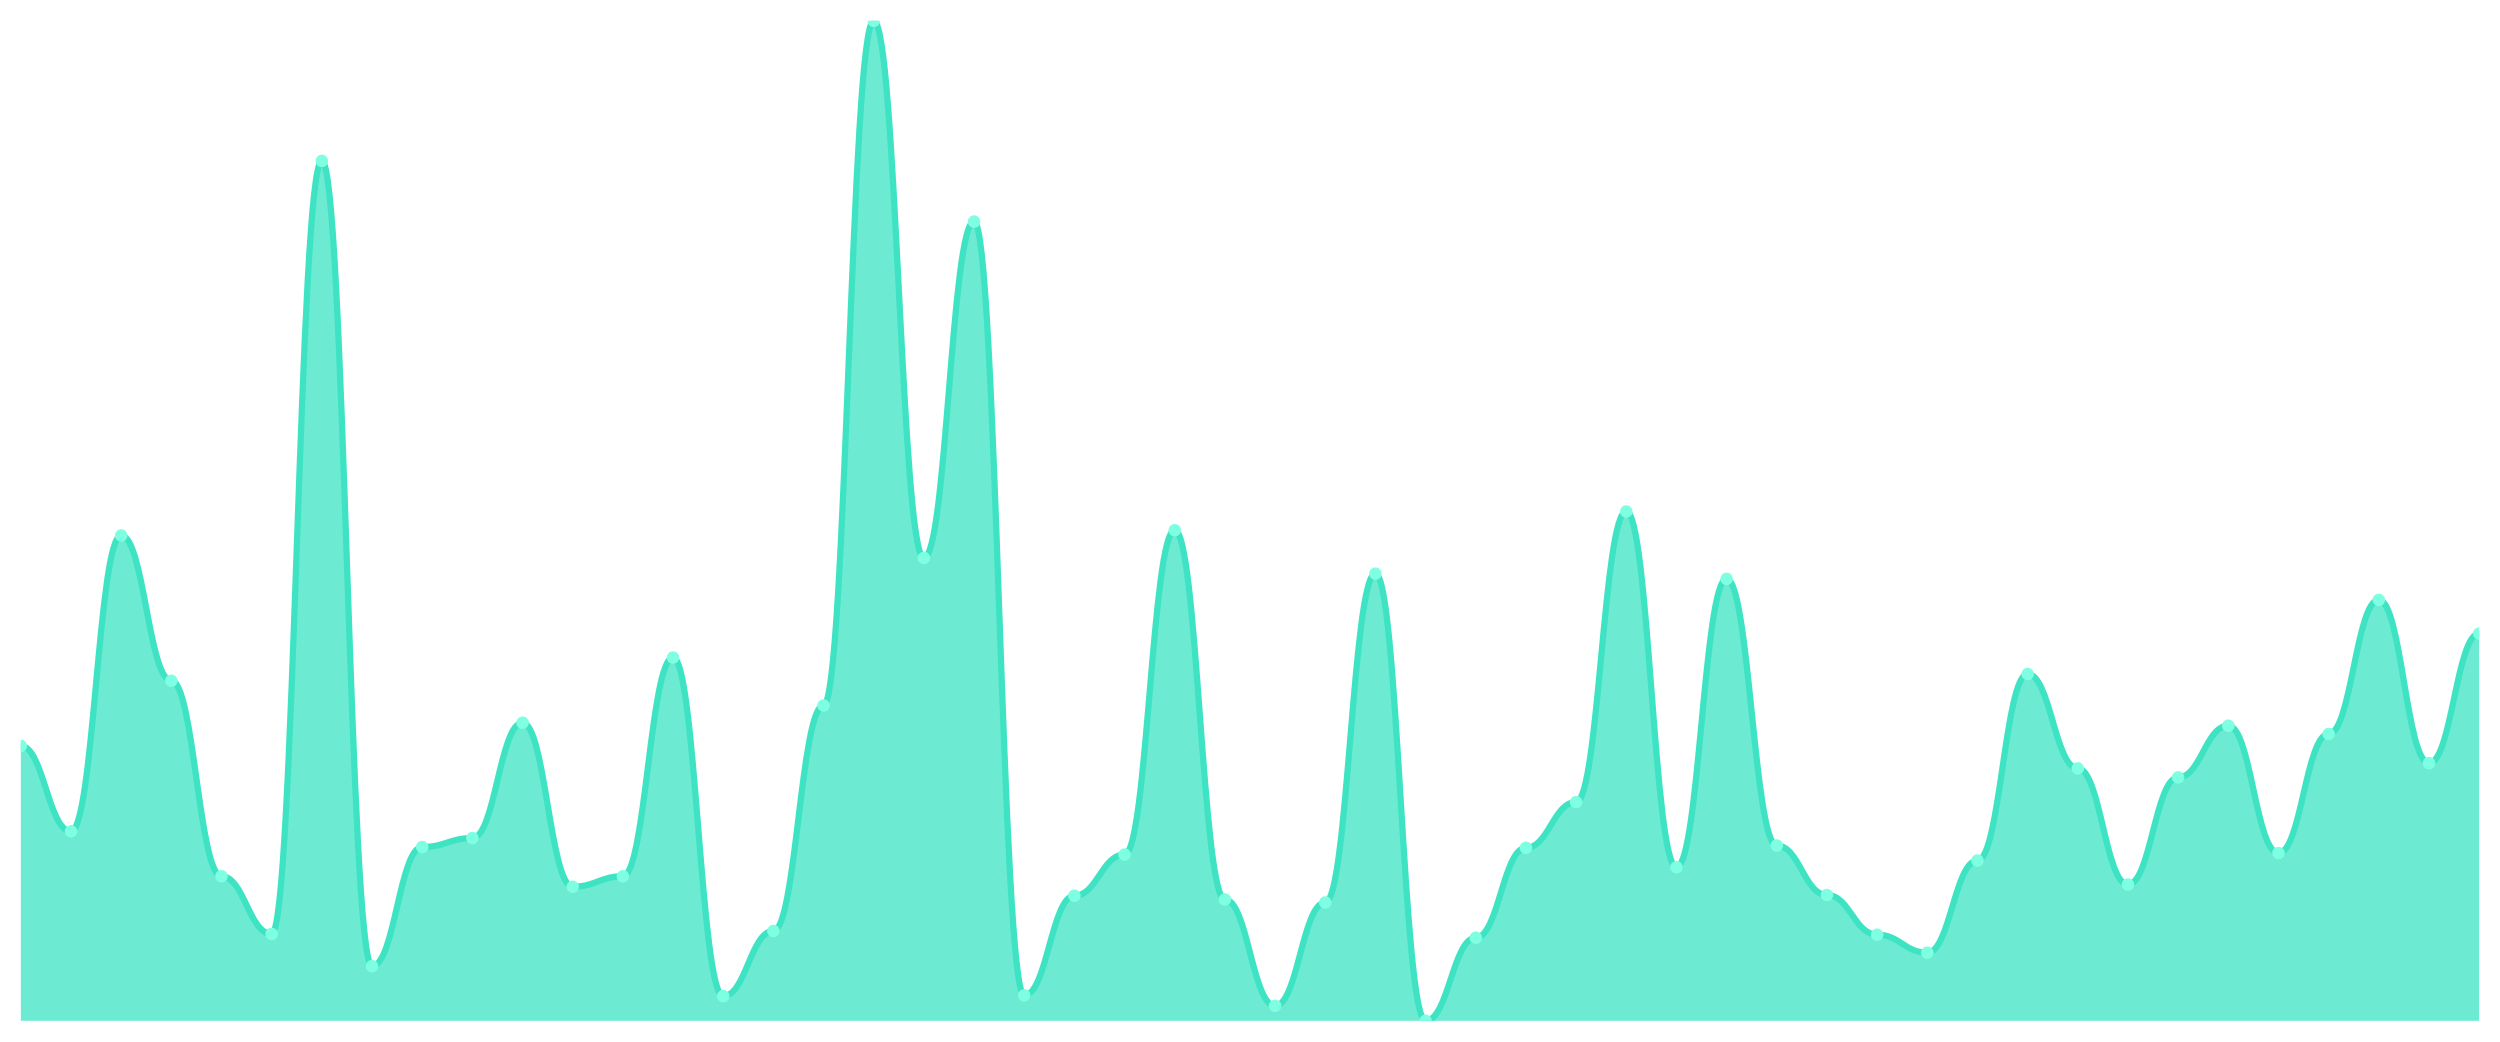
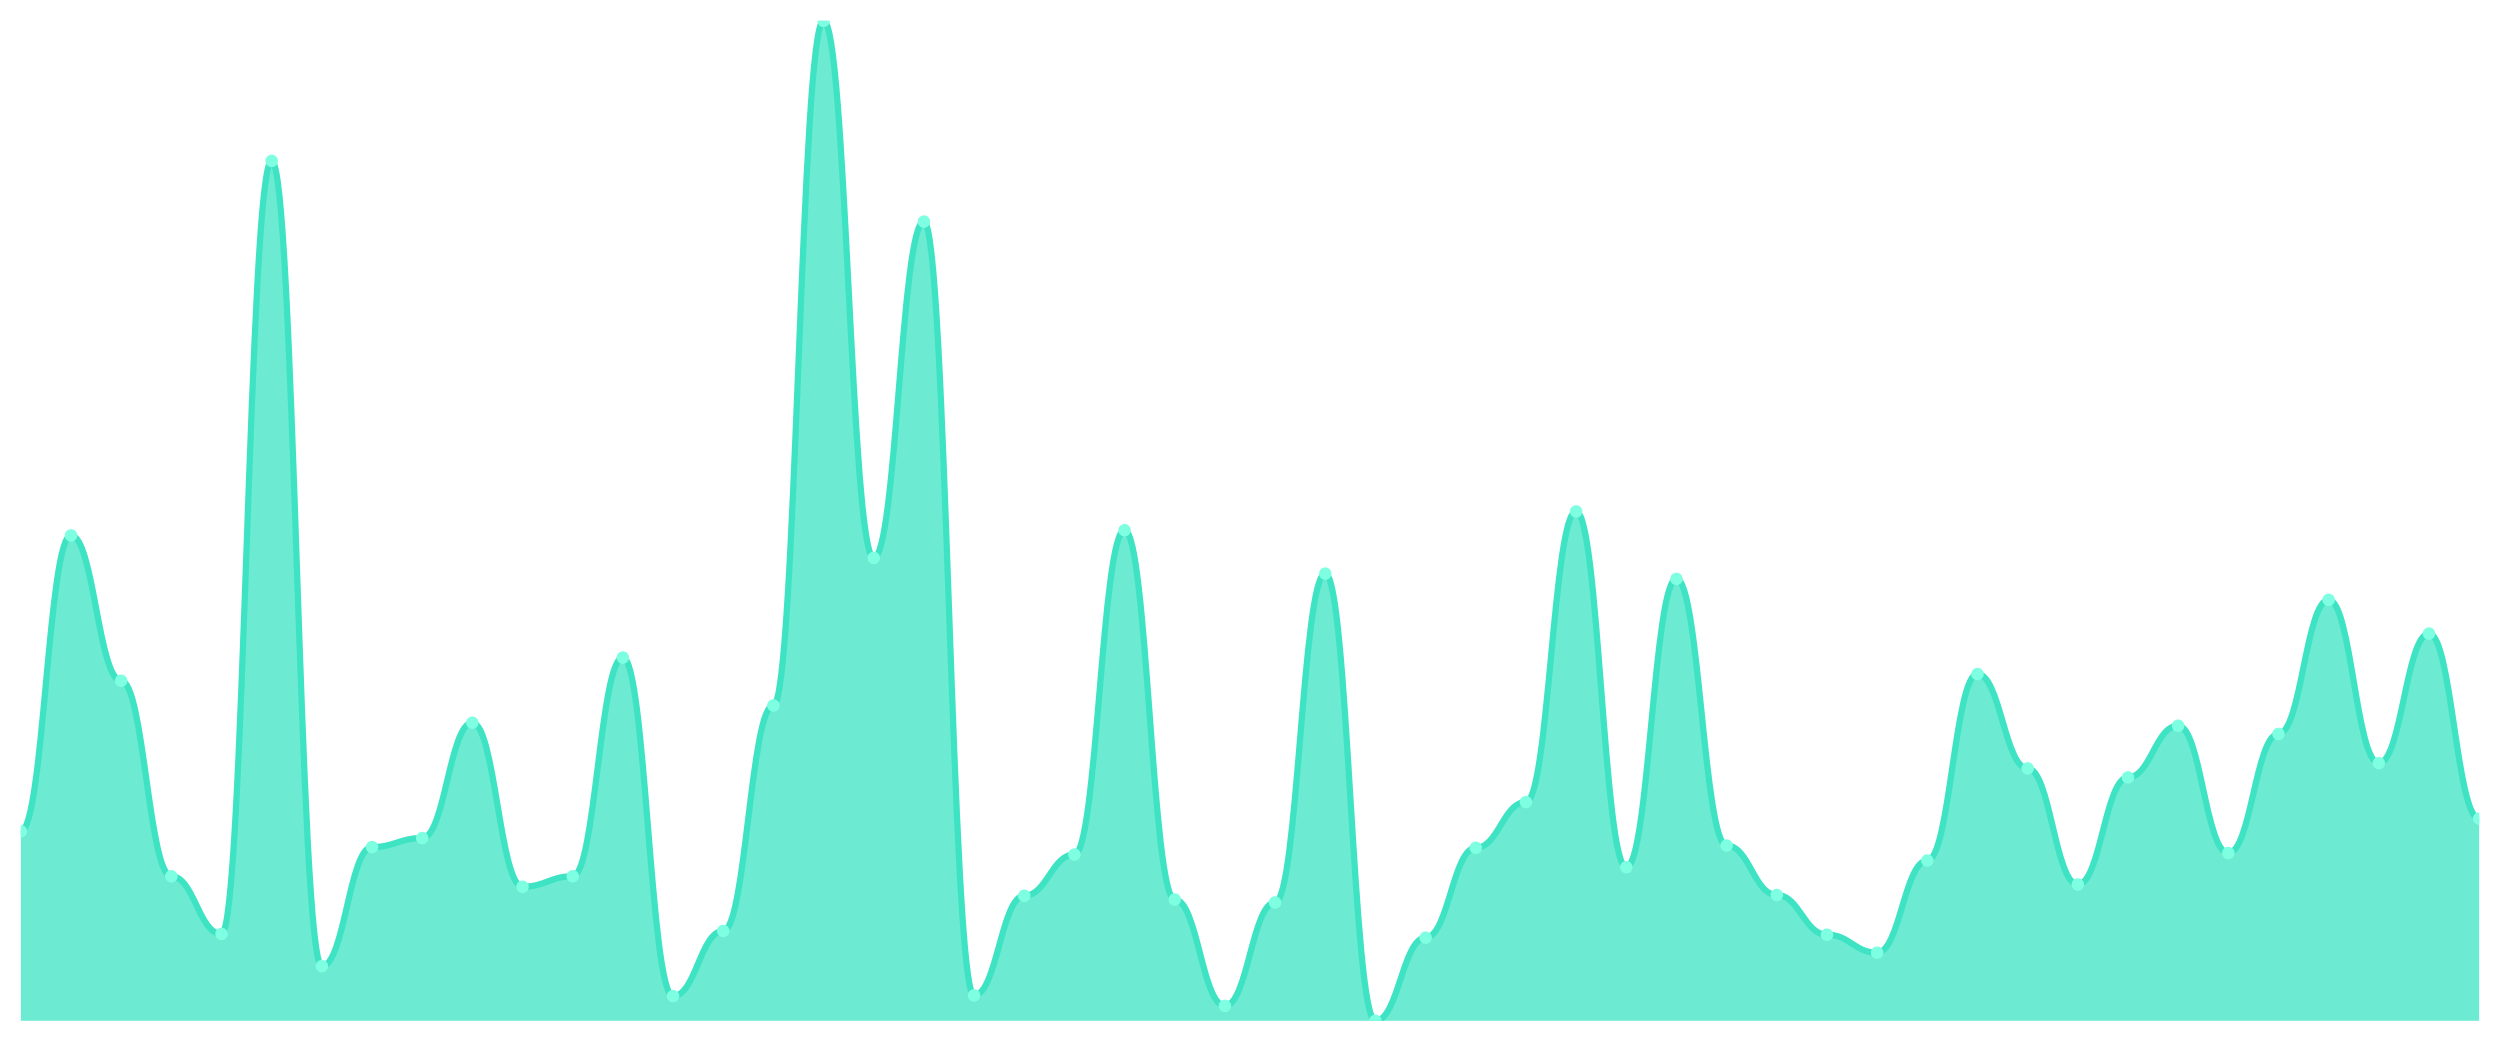
<svg xmlns="http://www.w3.org/2000/svg" viewBox="0 0 1200 500" width="1200" height="500">
  <defs>
    <clipPath id="c">
      <rect x="10" y="10" width="1180" height="480" />
    </clipPath>
  </defs>
  <rect width="1200" height="500" fill="none" />
  <g clip-path="url(#c)">
-     <path d="M 10,490 L 10,358.045 C 20.837,358.045 23.245,399.034 34.082,399.034 C 44.918,399.034 47.327,257.011 58.163,257.011 C 69,257.011 71.408,326.764 82.245,326.764 C 93.082,326.764 95.49,420.607 106.327,420.607 C 117.163,420.607 119.571,448.292 130.408,448.292 C 141.245,448.292 143.653,77.236 154.49,77.236 C 165.327,77.236 167.735,463.753 178.571,463.753 C 189.408,463.753 191.816,406.584 202.653,406.584 C 213.49,406.584 215.898,402.27 226.735,402.27 C 237.571,402.27 239.98,346.899 250.816,346.899 C 261.653,346.899 264.061,425.64 274.898,425.64 C 285.735,425.64 288.143,420.607 298.98,420.607 C 309.816,420.607 312.224,315.618 323.061,315.618 C 333.898,315.618 336.306,478.135 347.143,478.135 C 357.98,478.135 360.388,446.854 371.224,446.854 C 382.061,446.854 384.469,338.629 395.306,338.629 C 406.143,338.629 408.551,10 419.388,10 C 430.224,10 432.633,267.798 443.469,267.798 C 454.306,267.798 456.714,106.36 467.551,106.36 C 478.388,106.36 480.796,477.775 491.633,477.775 C 502.469,477.775 504.878,429.955 515.714,429.955 C 526.551,429.955 528.959,410.18 539.796,410.18 C 550.633,410.18 553.041,254.494 563.878,254.494 C 574.714,254.494 577.122,431.753 587.959,431.753 C 598.796,431.753 601.204,482.809 612.041,482.809 C 622.878,482.809 625.286,433.191 636.122,433.191 C 646.959,433.191 649.367,275.348 660.204,275.348 C 671.041,275.348 673.449,490 684.286,490 C 695.122,490 697.531,450.09 708.367,450.09 C 719.204,450.09 721.612,406.944 732.449,406.944 C 743.286,406.944 745.694,385.011 756.531,385.011 C 767.367,385.011 769.776,245.506 780.612,245.506 C 791.449,245.506 793.857,416.292 804.694,416.292 C 815.531,416.292 817.939,277.865 828.776,277.865 C 839.612,277.865 842.02,405.865 852.857,405.865 C 863.694,405.865 866.102,429.596 876.939,429.596 C 887.776,429.596 890.184,448.652 901.02,448.652 C 911.857,448.652 914.265,457.281 925.102,457.281 C 935.939,457.281 938.347,413.056 949.184,413.056 C 960.02,413.056 962.429,323.528 973.265,323.528 C 984.102,323.528 986.51,368.831 997.347,368.831 C 1008.184,368.831 1010.592,424.562 1021.429,424.562 C 1032.265,424.562 1034.673,373.146 1045.51,373.146 C 1056.347,373.146 1058.755,348.337 1069.592,348.337 C 1080.429,348.337 1082.837,409.461 1093.673,409.461 C 1104.51,409.461 1106.918,352.292 1117.755,352.292 C 1128.592,352.292 1131,287.933 1141.837,287.933 C 1152.673,287.933 1155.082,366.315 1165.918,366.315 C 1176.755,366.315 1179.163,304.112 1190,304.112 L 1190,490 Z" fill="rgba(61,227,195,0.75)" />
-     <path d="M 10,358.045 C 20.837,358.045 23.245,399.034 34.082,399.034 C 44.918,399.034 47.327,257.011 58.163,257.011 C 69,257.011 71.408,326.764 82.245,326.764 C 93.082,326.764 95.49,420.607 106.327,420.607 C 117.163,420.607 119.571,448.292 130.408,448.292 C 141.245,448.292 143.653,77.236 154.49,77.236 C 165.327,77.236 167.735,463.753 178.571,463.753 C 189.408,463.753 191.816,406.584 202.653,406.584 C 213.49,406.584 215.898,402.27 226.735,402.27 C 237.571,402.27 239.98,346.899 250.816,346.899 C 261.653,346.899 264.061,425.64 274.898,425.64 C 285.735,425.64 288.143,420.607 298.98,420.607 C 309.816,420.607 312.224,315.618 323.061,315.618 C 333.898,315.618 336.306,478.135 347.143,478.135 C 357.98,478.135 360.388,446.854 371.224,446.854 C 382.061,446.854 384.469,338.629 395.306,338.629 C 406.143,338.629 408.551,10 419.388,10 C 430.224,10 432.633,267.798 443.469,267.798 C 454.306,267.798 456.714,106.36 467.551,106.36 C 478.388,106.36 480.796,477.775 491.633,477.775 C 502.469,477.775 504.878,429.955 515.714,429.955 C 526.551,429.955 528.959,410.18 539.796,410.18 C 550.633,410.18 553.041,254.494 563.878,254.494 C 574.714,254.494 577.122,431.753 587.959,431.753 C 598.796,431.753 601.204,482.809 612.041,482.809 C 622.878,482.809 625.286,433.191 636.122,433.191 C 646.959,433.191 649.367,275.348 660.204,275.348 C 671.041,275.348 673.449,490 684.286,490 C 695.122,490 697.531,450.09 708.367,450.09 C 719.204,450.09 721.612,406.944 732.449,406.944 C 743.286,406.944 745.694,385.011 756.531,385.011 C 767.367,385.011 769.776,245.506 780.612,245.506 C 791.449,245.506 793.857,416.292 804.694,416.292 C 815.531,416.292 817.939,277.865 828.776,277.865 C 839.612,277.865 842.02,405.865 852.857,405.865 C 863.694,405.865 866.102,429.596 876.939,429.596 C 887.776,429.596 890.184,448.652 901.02,448.652 C 911.857,448.652 914.265,457.281 925.102,457.281 C 935.939,457.281 938.347,413.056 949.184,413.056 C 960.02,413.056 962.429,323.528 973.265,323.528 C 984.102,323.528 986.51,368.831 997.347,368.831 C 1008.184,368.831 1010.592,424.562 1021.429,424.562 C 1032.265,424.562 1034.673,373.146 1045.51,373.146 C 1056.347,373.146 1058.755,348.337 1069.592,348.337 C 1080.429,348.337 1082.837,409.461 1093.673,409.461 C 1104.51,409.461 1106.918,352.292 1117.755,352.292 C 1128.592,352.292 1131,287.933 1141.837,287.933 C 1152.673,287.933 1155.082,366.315 1165.918,366.315 C 1176.755,366.315 1179.163,304.112 1190,304.112" fill="none" stroke="#3de3c3" stroke-width="3" stroke-linecap="round" stroke-linejoin="round" />
-     <circle cx="10" cy="358.045" r="3" fill="#7fffe1" />
-     <circle cx="34.082" cy="399.034" r="3" fill="#7fffe1" />
-     <circle cx="58.163" cy="257.011" r="3" fill="#7fffe1" />
-     <circle cx="82.245" cy="326.764" r="3" fill="#7fffe1" />
-     <circle cx="106.327" cy="420.607" r="3" fill="#7fffe1" />
-     <circle cx="130.408" cy="448.292" r="3" fill="#7fffe1" />
-     <circle cx="154.49" cy="77.236" r="3" fill="#7fffe1" />
-     <circle cx="178.571" cy="463.753" r="3" fill="#7fffe1" />
-     <circle cx="202.653" cy="406.584" r="3" fill="#7fffe1" />
-     <circle cx="226.735" cy="402.27" r="3" fill="#7fffe1" />
-     <circle cx="250.816" cy="346.899" r="3" fill="#7fffe1" />
-     <circle cx="274.898" cy="425.64" r="3" fill="#7fffe1" />
-     <circle cx="298.98" cy="420.607" r="3" fill="#7fffe1" />
-     <circle cx="323.061" cy="315.618" r="3" fill="#7fffe1" />
-     <circle cx="347.143" cy="478.135" r="3" fill="#7fffe1" />
-     <circle cx="371.224" cy="446.854" r="3" fill="#7fffe1" />
-     <circle cx="395.306" cy="338.629" r="3" fill="#7fffe1" />
-     <circle cx="419.388" cy="10" r="3" fill="#7fffe1" />
-     <circle cx="443.469" cy="267.798" r="3" fill="#7fffe1" />
-     <circle cx="467.551" cy="106.36" r="3" fill="#7fffe1" />
-     <circle cx="491.633" cy="477.775" r="3" fill="#7fffe1" />
-     <circle cx="515.714" cy="429.955" r="3" fill="#7fffe1" />
-     <circle cx="539.796" cy="410.18" r="3" fill="#7fffe1" />
-     <circle cx="563.878" cy="254.494" r="3" fill="#7fffe1" />
-     <circle cx="587.959" cy="431.753" r="3" fill="#7fffe1" />
-     <circle cx="612.041" cy="482.809" r="3" fill="#7fffe1" />
-     <circle cx="636.122" cy="433.191" r="3" fill="#7fffe1" />
-     <circle cx="660.204" cy="275.348" r="3" fill="#7fffe1" />
-     <circle cx="684.286" cy="490" r="3" fill="#7fffe1" />
-     <circle cx="708.367" cy="450.09" r="3" fill="#7fffe1" />
-     <circle cx="732.449" cy="406.944" r="3" fill="#7fffe1" />
-     <circle cx="756.531" cy="385.011" r="3" fill="#7fffe1" />
-     <circle cx="780.612" cy="245.506" r="3" fill="#7fffe1" />
-     <circle cx="804.694" cy="416.292" r="3" fill="#7fffe1" />
-     <circle cx="828.776" cy="277.865" r="3" fill="#7fffe1" />
-     <circle cx="852.857" cy="405.865" r="3" fill="#7fffe1" />
-     <circle cx="876.939" cy="429.596" r="3" fill="#7fffe1" />
-     <circle cx="901.02" cy="448.652" r="3" fill="#7fffe1" />
-     <circle cx="925.102" cy="457.281" r="3" fill="#7fffe1" />
-     <circle cx="949.184" cy="413.056" r="3" fill="#7fffe1" />
-     <circle cx="973.265" cy="323.528" r="3" fill="#7fffe1" />
-     <circle cx="997.347" cy="368.831" r="3" fill="#7fffe1" />
-     <circle cx="1021.429" cy="424.562" r="3" fill="#7fffe1" />
-     <circle cx="1045.51" cy="373.146" r="3" fill="#7fffe1" />
-     <circle cx="1069.592" cy="348.337" r="3" fill="#7fffe1" />
-     <circle cx="1093.673" cy="409.461" r="3" fill="#7fffe1" />
-     <circle cx="1117.755" cy="352.292" r="3" fill="#7fffe1" />
-     <circle cx="1141.837" cy="287.933" r="3" fill="#7fffe1" />
-     <circle cx="1165.918" cy="366.315" r="3" fill="#7fffe1" />
-     <circle cx="1190" cy="304.112" r="3" fill="#7fffe1" />
+     <path d="M 10,490 L 10,399.034 C 20.837,399.034 23.245,257.011 34.082,257.011 C 44.918,257.011 47.327,326.764 58.163,326.764 C 69,326.764 71.408,420.607 82.245,420.607 C 93.082,420.607 95.49,448.292 106.327,448.292 C 117.163,448.292 119.571,77.236 130.408,77.236 C 141.245,77.236 143.653,463.753 154.49,463.753 C 165.327,463.753 167.735,406.584 178.571,406.584 C 189.408,406.584 191.816,402.27 202.653,402.27 C 213.49,402.27 215.898,346.899 226.735,346.899 C 237.571,346.899 239.98,425.64 250.816,425.64 C 261.653,425.64 264.061,420.607 274.898,420.607 C 285.735,420.607 288.143,315.618 298.98,315.618 C 309.816,315.618 312.224,478.135 323.061,478.135 C 333.898,478.135 336.306,446.854 347.143,446.854 C 357.98,446.854 360.388,338.629 371.224,338.629 C 382.061,338.629 384.469,10 395.306,10 C 406.143,10 408.551,267.798 419.388,267.798 C 430.224,267.798 432.633,106.36 443.469,106.36 C 454.306,106.36 456.714,477.775 467.551,477.775 C 478.388,477.775 480.796,429.955 491.633,429.955 C 502.469,429.955 504.878,410.18 515.714,410.18 C 526.551,410.18 528.959,254.494 539.796,254.494 C 550.633,254.494 553.041,431.753 563.878,431.753 C 574.714,431.753 577.122,482.809 587.959,482.809 C 598.796,482.809 601.204,433.191 612.041,433.191 C 622.878,433.191 625.286,275.348 636.122,275.348 C 646.959,275.348 649.367,490 660.204,490 C 671.041,490 673.449,450.09 684.286,450.09 C 695.122,450.09 697.531,406.944 708.367,406.944 C 719.204,406.944 721.612,385.011 732.449,385.011 C 743.286,385.011 745.694,245.506 756.531,245.506 C 767.367,245.506 769.776,416.292 780.612,416.292 C 791.449,416.292 793.857,277.865 804.694,277.865 C 815.531,277.865 817.939,405.865 828.776,405.865 C 839.612,405.865 842.02,429.596 852.857,429.596 C 863.694,429.596 866.102,448.652 876.939,448.652 C 887.776,448.652 890.184,457.281 901.02,457.281 C 911.857,457.281 914.265,413.056 925.102,413.056 C 935.939,413.056 938.347,323.528 949.184,323.528 C 960.02,323.528 962.429,368.831 973.265,368.831 C 984.102,368.831 986.51,424.562 997.347,424.562 C 1008.184,424.562 1010.592,373.146 1021.429,373.146 C 1032.265,373.146 1034.673,348.337 1045.51,348.337 C 1056.347,348.337 1058.755,409.461 1069.592,409.461 C 1080.429,409.461 1082.837,352.292 1093.673,352.292 C 1104.51,352.292 1106.918,287.933 1117.755,287.933 C 1128.592,287.933 1131,366.315 1141.837,366.315 C 1152.673,366.315 1155.082,304.112 1165.918,304.112 C 1176.755,304.112 1179.163,392.921 1190,392.921 L 1190,490 Z" fill="rgba(61,227,195,0.75)" />
+     <path d="M 10,399.034 C 20.837,399.034 23.245,257.011 34.082,257.011 C 44.918,257.011 47.327,326.764 58.163,326.764 C 69,326.764 71.408,420.607 82.245,420.607 C 93.082,420.607 95.49,448.292 106.327,448.292 C 117.163,448.292 119.571,77.236 130.408,77.236 C 141.245,77.236 143.653,463.753 154.49,463.753 C 165.327,463.753 167.735,406.584 178.571,406.584 C 189.408,406.584 191.816,402.27 202.653,402.27 C 213.49,402.27 215.898,346.899 226.735,346.899 C 237.571,346.899 239.98,425.64 250.816,425.64 C 261.653,425.64 264.061,420.607 274.898,420.607 C 285.735,420.607 288.143,315.618 298.98,315.618 C 309.816,315.618 312.224,478.135 323.061,478.135 C 333.898,478.135 336.306,446.854 347.143,446.854 C 357.98,446.854 360.388,338.629 371.224,338.629 C 382.061,338.629 384.469,10 395.306,10 C 406.143,10 408.551,267.798 419.388,267.798 C 430.224,267.798 432.633,106.36 443.469,106.36 C 454.306,106.36 456.714,477.775 467.551,477.775 C 478.388,477.775 480.796,429.955 491.633,429.955 C 502.469,429.955 504.878,410.18 515.714,410.18 C 526.551,410.18 528.959,254.494 539.796,254.494 C 550.633,254.494 553.041,431.753 563.878,431.753 C 574.714,431.753 577.122,482.809 587.959,482.809 C 598.796,482.809 601.204,433.191 612.041,433.191 C 622.878,433.191 625.286,275.348 636.122,275.348 C 646.959,275.348 649.367,490 660.204,490 C 671.041,490 673.449,450.09 684.286,450.09 C 695.122,450.09 697.531,406.944 708.367,406.944 C 719.204,406.944 721.612,385.011 732.449,385.011 C 743.286,385.011 745.694,245.506 756.531,245.506 C 767.367,245.506 769.776,416.292 780.612,416.292 C 791.449,416.292 793.857,277.865 804.694,277.865 C 815.531,277.865 817.939,405.865 828.776,405.865 C 839.612,405.865 842.02,429.596 852.857,429.596 C 863.694,429.596 866.102,448.652 876.939,448.652 C 887.776,448.652 890.184,457.281 901.02,457.281 C 911.857,457.281 914.265,413.056 925.102,413.056 C 935.939,413.056 938.347,323.528 949.184,323.528 C 960.02,323.528 962.429,368.831 973.265,368.831 C 984.102,368.831 986.51,424.562 997.347,424.562 C 1008.184,424.562 1010.592,373.146 1021.429,373.146 C 1032.265,373.146 1034.673,348.337 1045.51,348.337 C 1056.347,348.337 1058.755,409.461 1069.592,409.461 C 1080.429,409.461 1082.837,352.292 1093.673,352.292 C 1104.51,352.292 1106.918,287.933 1117.755,287.933 C 1128.592,287.933 1131,366.315 1141.837,366.315 C 1152.673,366.315 1155.082,304.112 1165.918,304.112 C 1176.755,304.112 1179.163,392.921 1190,392.921" fill="none" stroke="#3de3c3" stroke-width="3" stroke-linecap="round" stroke-linejoin="round" />
+     <circle cx="10" cy="399.034" r="3" fill="#7fffe1" />
+     <circle cx="34.082" cy="257.011" r="3" fill="#7fffe1" />
+     <circle cx="58.163" cy="326.764" r="3" fill="#7fffe1" />
+     <circle cx="82.245" cy="420.607" r="3" fill="#7fffe1" />
+     <circle cx="106.327" cy="448.292" r="3" fill="#7fffe1" />
+     <circle cx="130.408" cy="77.236" r="3" fill="#7fffe1" />
+     <circle cx="154.49" cy="463.753" r="3" fill="#7fffe1" />
+     <circle cx="178.571" cy="406.584" r="3" fill="#7fffe1" />
+     <circle cx="202.653" cy="402.27" r="3" fill="#7fffe1" />
+     <circle cx="226.735" cy="346.899" r="3" fill="#7fffe1" />
+     <circle cx="250.816" cy="425.64" r="3" fill="#7fffe1" />
+     <circle cx="274.898" cy="420.607" r="3" fill="#7fffe1" />
+     <circle cx="298.98" cy="315.618" r="3" fill="#7fffe1" />
+     <circle cx="323.061" cy="478.135" r="3" fill="#7fffe1" />
+     <circle cx="347.143" cy="446.854" r="3" fill="#7fffe1" />
+     <circle cx="371.224" cy="338.629" r="3" fill="#7fffe1" />
+     <circle cx="395.306" cy="10" r="3" fill="#7fffe1" />
+     <circle cx="419.388" cy="267.798" r="3" fill="#7fffe1" />
+     <circle cx="443.469" cy="106.36" r="3" fill="#7fffe1" />
+     <circle cx="467.551" cy="477.775" r="3" fill="#7fffe1" />
+     <circle cx="491.633" cy="429.955" r="3" fill="#7fffe1" />
+     <circle cx="515.714" cy="410.18" r="3" fill="#7fffe1" />
+     <circle cx="539.796" cy="254.494" r="3" fill="#7fffe1" />
+     <circle cx="563.878" cy="431.753" r="3" fill="#7fffe1" />
+     <circle cx="587.959" cy="482.809" r="3" fill="#7fffe1" />
+     <circle cx="612.041" cy="433.191" r="3" fill="#7fffe1" />
+     <circle cx="636.122" cy="275.348" r="3" fill="#7fffe1" />
+     <circle cx="660.204" cy="490" r="3" fill="#7fffe1" />
+     <circle cx="684.286" cy="450.09" r="3" fill="#7fffe1" />
+     <circle cx="708.367" cy="406.944" r="3" fill="#7fffe1" />
+     <circle cx="732.449" cy="385.011" r="3" fill="#7fffe1" />
+     <circle cx="756.531" cy="245.506" r="3" fill="#7fffe1" />
+     <circle cx="780.612" cy="416.292" r="3" fill="#7fffe1" />
+     <circle cx="804.694" cy="277.865" r="3" fill="#7fffe1" />
+     <circle cx="828.776" cy="405.865" r="3" fill="#7fffe1" />
+     <circle cx="852.857" cy="429.596" r="3" fill="#7fffe1" />
+     <circle cx="876.939" cy="448.652" r="3" fill="#7fffe1" />
+     <circle cx="901.02" cy="457.281" r="3" fill="#7fffe1" />
+     <circle cx="925.102" cy="413.056" r="3" fill="#7fffe1" />
+     <circle cx="949.184" cy="323.528" r="3" fill="#7fffe1" />
+     <circle cx="973.265" cy="368.831" r="3" fill="#7fffe1" />
+     <circle cx="997.347" cy="424.562" r="3" fill="#7fffe1" />
+     <circle cx="1021.429" cy="373.146" r="3" fill="#7fffe1" />
+     <circle cx="1045.51" cy="348.337" r="3" fill="#7fffe1" />
+     <circle cx="1069.592" cy="409.461" r="3" fill="#7fffe1" />
+     <circle cx="1093.673" cy="352.292" r="3" fill="#7fffe1" />
+     <circle cx="1117.755" cy="287.933" r="3" fill="#7fffe1" />
+     <circle cx="1141.837" cy="366.315" r="3" fill="#7fffe1" />
+     <circle cx="1165.918" cy="304.112" r="3" fill="#7fffe1" />
+     <circle cx="1190" cy="392.921" r="3" fill="#7fffe1" />
  </g>
</svg>
